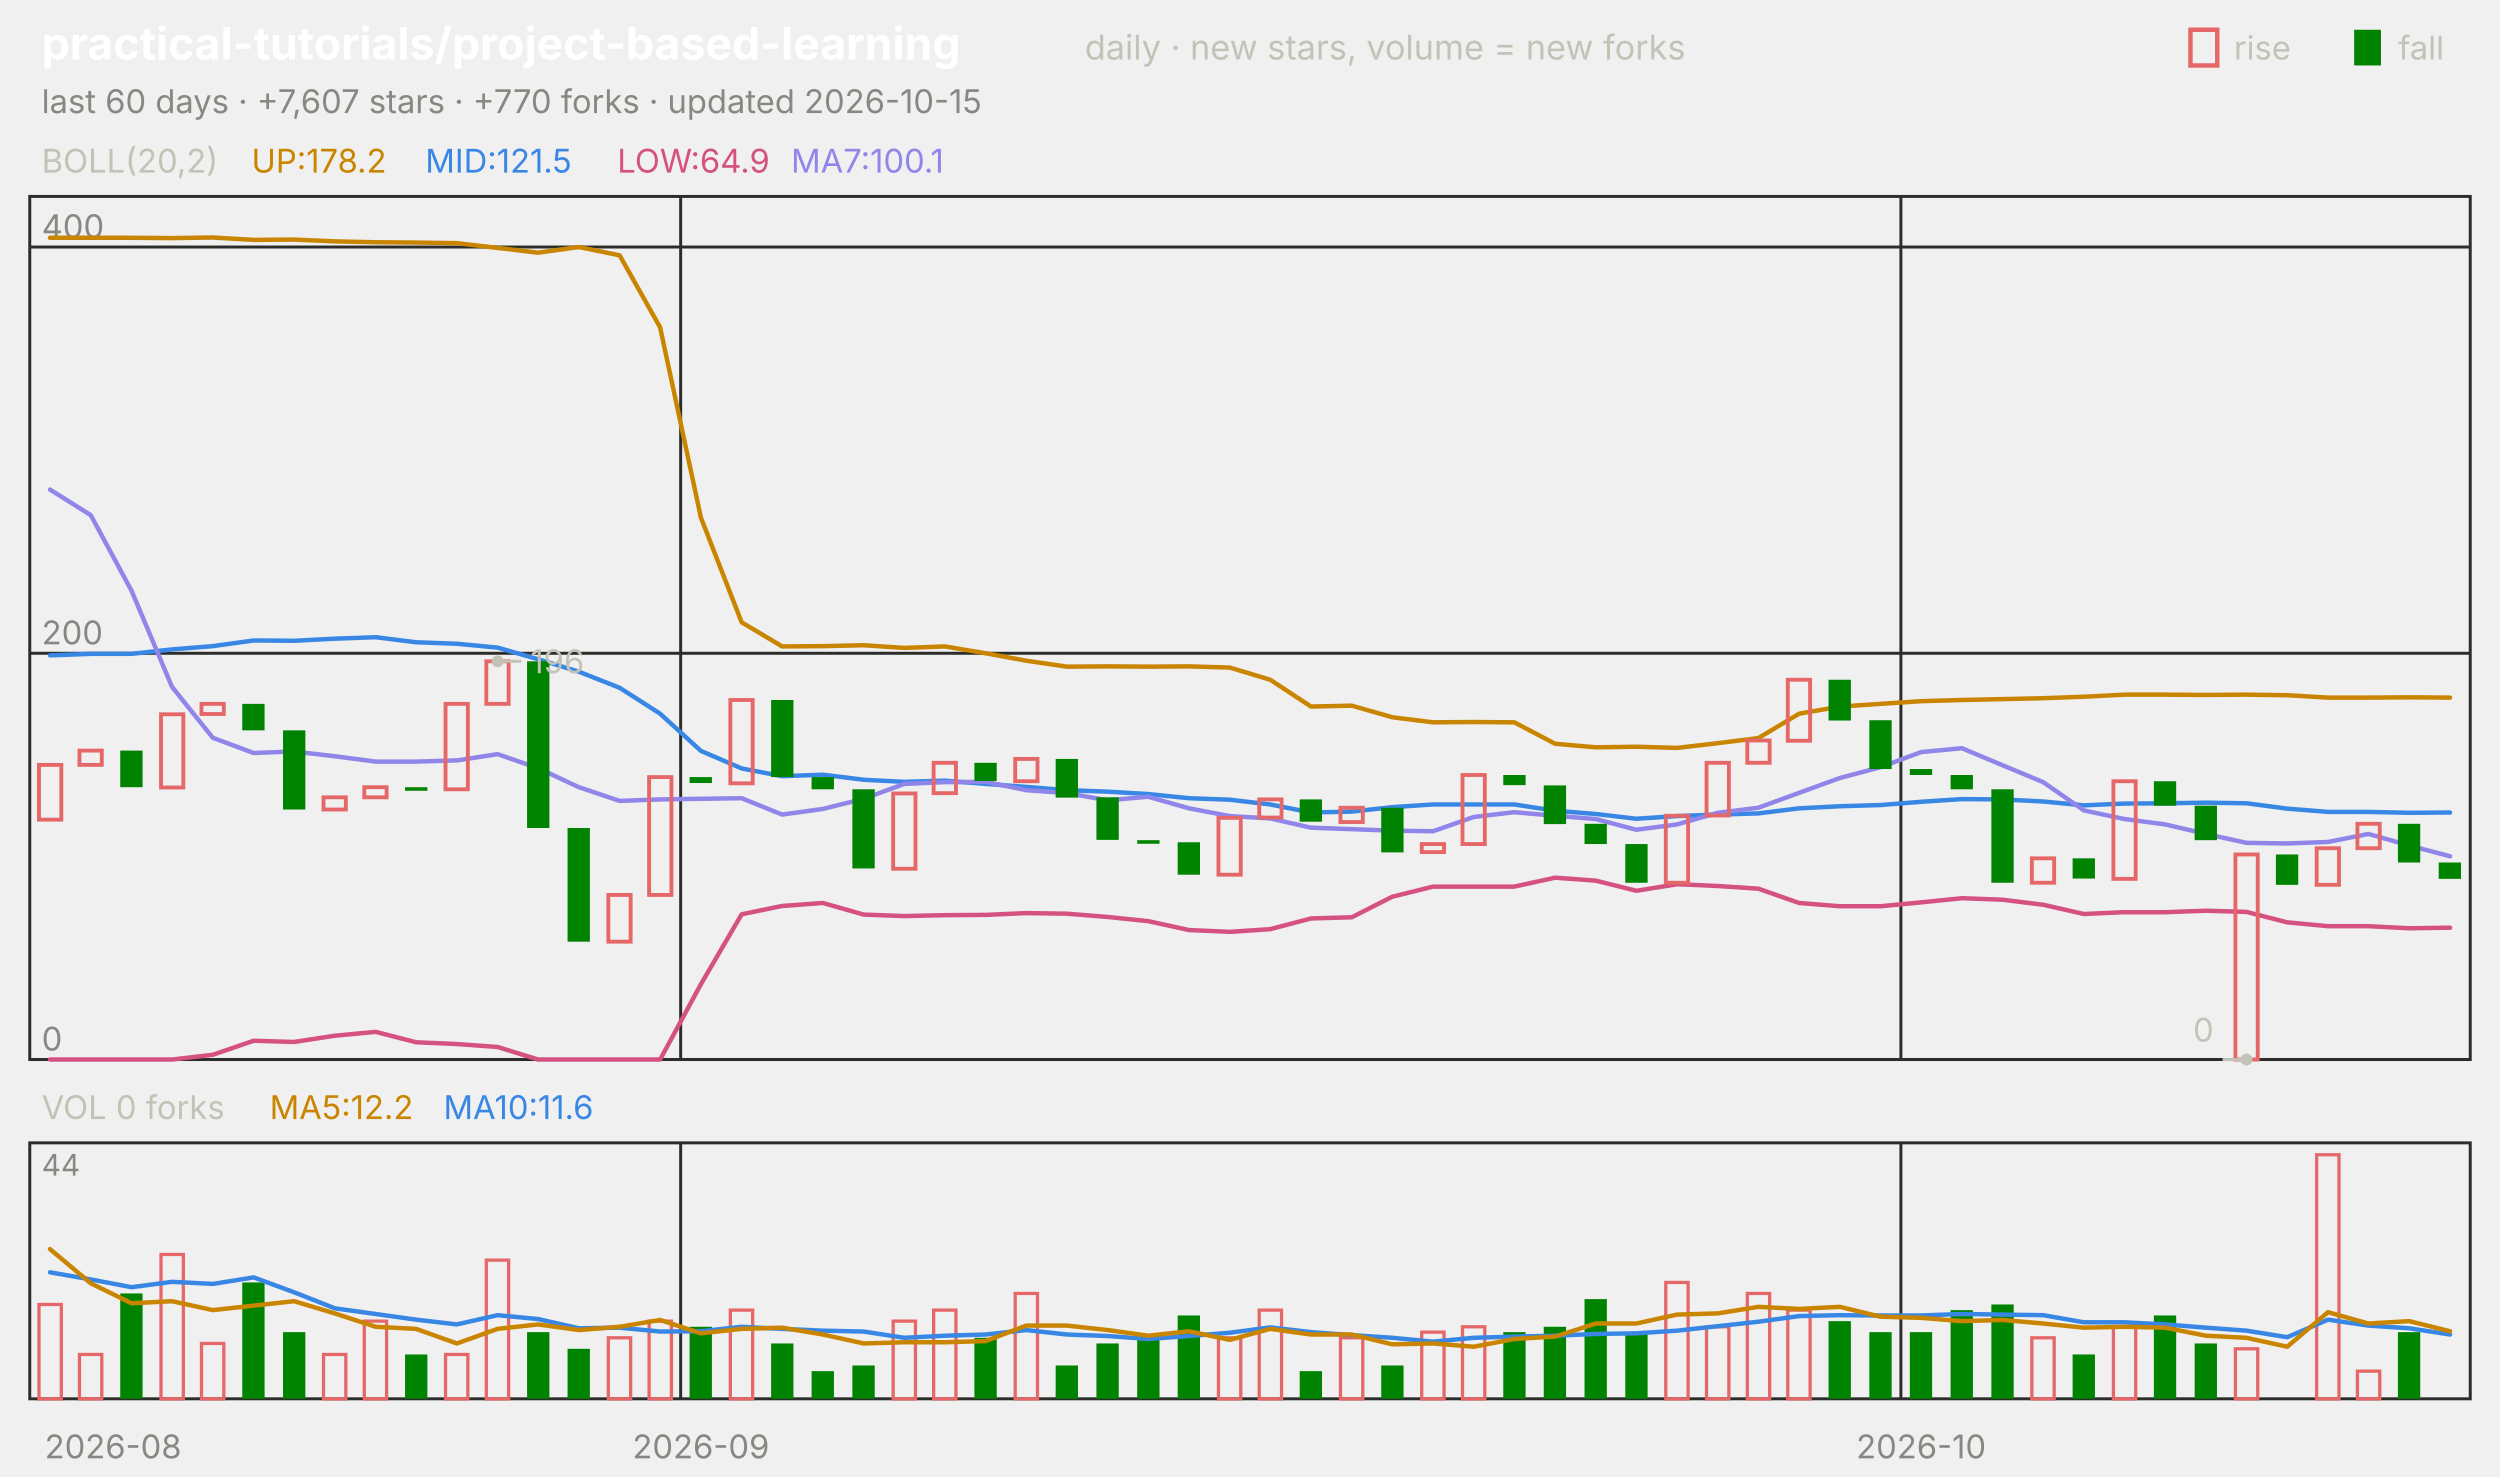
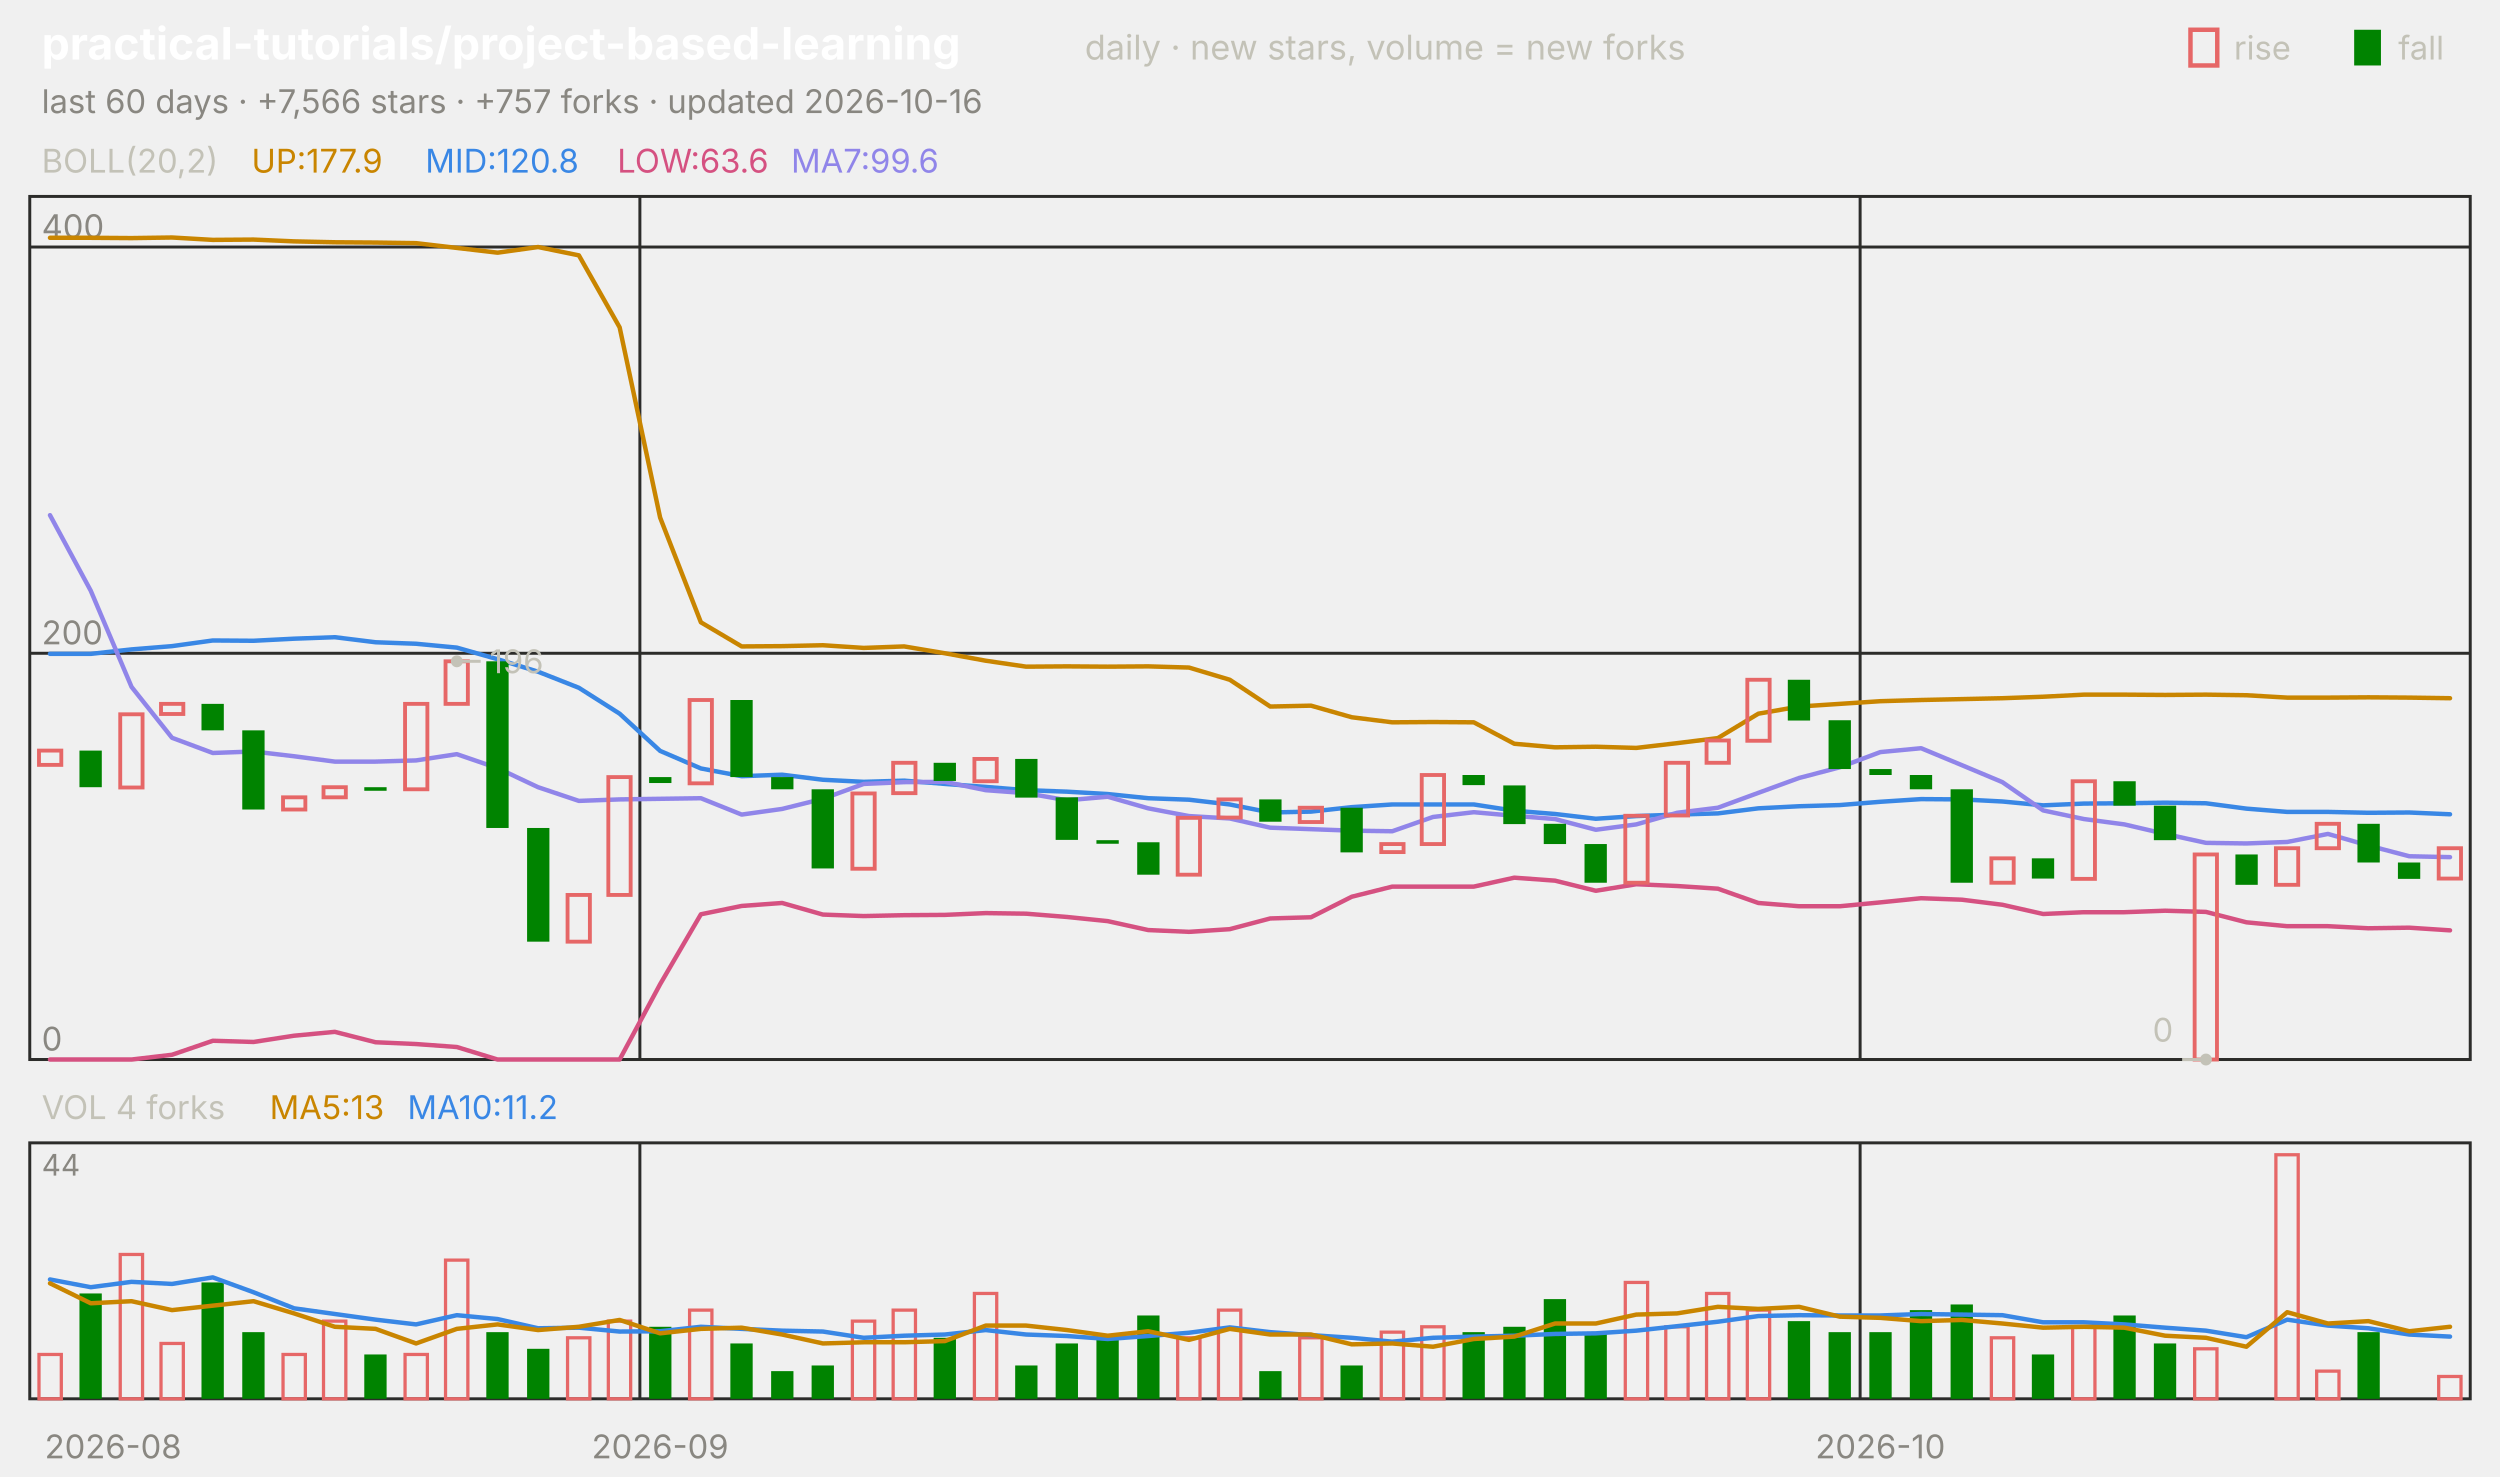
<svg xmlns="http://www.w3.org/2000/svg" viewBox="0 0 840 496" width="840" height="496" font-family="-apple-system,'Segoe UI',system-ui,sans-serif" role="img" aria-label="practical-tutorials/project-based-learning candlestick chart">
  <text x="14.0" y="20.0" font-size="15" fill="#ffffff" font-weight="650">practical-tutorials/project-based-learning</text>
  <text x="364.5" y="20.0" font-size="11.5" fill="#c3c2b7">daily · new stars, volume = new forks</text>
  <text x="805.8" y="20.0" font-size="11.0" fill="#c3c2b7">fall</text>
  <rect x="791" y="10" width="9" height="12" fill="#008300" />
  <text x="750.6" y="20.0" font-size="11.0" fill="#c3c2b7">rise</text>
  <rect x="736" y="10" width="9" height="12" fill="none" stroke="#e66767" stroke-width="1.5" />
-   <text x="14.0" y="38.0" font-size="11.0" fill="#898781">last 60 days · +7,607 stars · +770 forks · updated 2026-10-15</text>
+   <text x="14.0" y="38.0" font-size="11.0" fill="#898781">last 60 days · +7,566 stars · +757 forks · updated 2026-10-16</text>
  <rect x="10" y="66" width="820" height="290" fill="none" stroke="#2c2c2a" />
  <rect x="10" y="384" width="820" height="86" fill="none" stroke="#2c2c2a" />
  <text x="38.0" y="490.0" font-size="11.0" fill="#898781" text-anchor="middle">2026-08</text>
-   <line x1="228.7" y1="66.0" x2="228.7" y2="356.0" stroke="#2c2c2a" stroke-width="1.0" />
-   <line x1="228.7" y1="384.0" x2="228.7" y2="470.0" stroke="#2c2c2a" stroke-width="1.0" />
-   <text x="235.5" y="490.0" font-size="11.0" fill="#898781" text-anchor="middle">2026-09</text>
-   <line x1="638.7" y1="66.0" x2="638.7" y2="356.0" stroke="#2c2c2a" stroke-width="1.0" />
-   <line x1="638.7" y1="384.0" x2="638.7" y2="470.0" stroke="#2c2c2a" stroke-width="1.0" />
-   <text x="645.5" y="490.0" font-size="11.0" fill="#898781" text-anchor="middle">2026-10</text>
+   <line x1="215.0" y1="66.0" x2="215.0" y2="356.0" stroke="#2c2c2a" stroke-width="1.0" />
+   <line x1="215.0" y1="384.0" x2="215.0" y2="470.0" stroke="#2c2c2a" stroke-width="1.0" />
+   <text x="221.8" y="490.0" font-size="11.0" fill="#898781" text-anchor="middle">2026-09</text>
+   <line x1="625.0" y1="66.0" x2="625.0" y2="356.0" stroke="#2c2c2a" stroke-width="1.0" />
+   <line x1="625.0" y1="384.0" x2="625.0" y2="470.0" stroke="#2c2c2a" stroke-width="1.0" />
+   <text x="631.8" y="490.0" font-size="11.0" fill="#898781" text-anchor="middle">2026-10</text>
  <text x="14.0" y="58.0" font-size="11.0" fill="#c3c2b7">BOLL(20,2)</text>
-   <text x="84.5" y="58.0" font-size="11.0" fill="#c98500">UP:178.2</text>
-   <text x="142.9" y="58.0" font-size="11.0" fill="#3987e5">MID:121.5</text>
-   <text x="207.4" y="58.0" font-size="11.0" fill="#d55181">LOW:64.9</text>
-   <text x="265.8" y="58.0" font-size="11.0" fill="#9085e9">MA7:100.1</text>
+   <text x="84.5" y="58.0" font-size="11.0" fill="#c98500">UP:177.9</text>
+   <text x="142.9" y="58.0" font-size="11.0" fill="#3987e5">MID:120.8</text>
+   <text x="207.4" y="58.0" font-size="11.0" fill="#d55181">LOW:63.6</text>
+   <text x="265.8" y="58.0" font-size="11.0" fill="#9085e9">MA7:99.6</text>
  <line x1="10.0" y1="356.0" x2="830.0" y2="356.0" stroke="#2c2c2a" stroke-width="1.0" />
  <text x="14.0" y="353.0" font-size="11.0" fill="#898781">0</text>
  <line x1="10.0" y1="219.5" x2="830.0" y2="219.5" stroke="#2c2c2a" stroke-width="1.0" />
  <text x="14.0" y="216.5" font-size="11.0" fill="#898781">200</text>
  <line x1="10.0" y1="83.0" x2="830.0" y2="83.0" stroke="#2c2c2a" stroke-width="1.0" />
  <text x="14.0" y="80.0" font-size="11.0" fill="#898781">400</text>
-   <polyline points="16.8,79.9 30.5,79.9 44.2,79.9 57.8,80.0 71.5,79.8 85.2,80.6 98.8,80.5 112.5,81.1 126.2,81.4 139.8,81.5 153.5,81.7 167.2,83.3 180.8,84.9 194.5,83.0 208.2,85.8 221.8,110.0 235.5,173.9 249.2,209.1 262.8,217.2 276.5,217.1 290.2,216.8 303.8,217.7 317.5,217.2 331.2,219.5 344.8,222.0 358.5,224.0 372.2,223.9 385.8,224.0 399.5,223.9 413.2,224.3 426.8,228.4 440.5,237.4 454.2,237.1 467.8,241.0 481.5,242.7 495.2,242.6 508.8,242.7 522.5,249.9 536.2,251.1 549.8,250.9 563.5,251.3 577.2,249.7 590.8,248.0 604.5,239.8 618.2,237.4 631.8,236.5 645.5,235.6 659.2,235.2 672.8,234.9 686.5,234.6 700.2,234.1 713.8,233.4 727.5,233.4 741.2,233.5 754.8,233.4 768.5,233.6 782.2,234.4 795.8,234.4 809.5,234.3 823.2,234.4" fill="none" stroke="#c98500" stroke-width="1.5" stroke-linejoin="round" stroke-linecap="round" />
-   <polyline points="16.8,220.2 30.5,219.7 44.2,219.7 57.8,218.2 71.5,217.1 85.2,215.2 98.8,215.3 112.5,214.6 126.2,214.1 139.8,215.8 153.5,216.3 167.2,217.6 180.8,221.5 194.5,225.7 208.2,231.1 221.8,239.8 235.5,252.3 249.2,258.2 262.8,260.8 276.5,260.3 290.2,262.0 303.8,262.7 317.5,262.3 331.2,263.4 344.8,264.4 358.5,265.5 372.2,266.0 385.8,266.8 399.5,268.2 413.2,268.7 426.8,270.3 440.5,273.0 454.2,272.7 467.8,271.2 481.5,270.3 495.2,270.3 508.8,270.3 522.5,272.4 536.2,273.5 549.8,275.1 563.5,274.2 577.2,273.7 590.8,273.3 604.5,271.6 618.2,270.9 631.8,270.5 645.5,269.4 659.2,268.5 672.8,268.6 686.5,269.3 700.2,270.6 713.8,270.0 727.5,269.9 741.2,269.7 754.8,269.9 768.5,271.7 782.2,272.8 795.8,272.8 809.5,273.1 823.2,273.0" fill="none" stroke="#3987e5" stroke-width="1.5" stroke-linejoin="round" stroke-linecap="round" />
-   <polyline points="16.8,356.0 30.5,356.0 44.2,356.0 57.8,356.0 71.5,354.4 85.2,349.7 98.8,350.1 112.5,348.0 126.2,346.7 139.8,350.2 153.5,350.8 167.2,351.8 180.8,356.0 194.5,356.0 208.2,356.0 221.8,356.0 235.5,330.7 249.2,307.2 262.8,304.4 276.5,303.4 290.2,307.3 303.8,307.8 317.5,307.5 331.2,307.4 344.8,306.8 358.5,307.0 372.2,308.1 385.8,309.5 399.5,312.5 413.2,313.1 426.8,312.2 440.5,308.6 454.2,308.2 467.8,301.3 481.5,297.9 495.2,297.9 508.8,297.9 522.5,294.9 536.2,295.9 549.8,299.3 563.5,297.1 577.2,297.7 590.8,298.6 604.5,303.4 618.2,304.5 631.8,304.5 645.5,303.2 659.2,301.8 672.8,302.3 686.5,304.0 700.2,307.1 713.8,306.5 727.5,306.5 741.2,306.0 754.8,306.4 768.5,309.9 782.2,311.2 795.8,311.2 809.5,311.9 823.2,311.7" fill="none" stroke="#d55181" stroke-width="1.5" stroke-linejoin="round" stroke-linecap="round" />
-   <polyline points="16.8,164.5 30.5,173.1 44.2,198.5 57.8,230.8 71.5,247.9 85.2,253.0 98.8,252.5 112.5,254.1 126.2,255.9 139.8,255.9 153.5,255.5 167.2,253.4 180.8,258.1 194.5,264.5 208.2,269.1 221.8,268.6 235.5,268.4 249.2,268.2 262.8,273.7 276.5,271.8 290.2,268.4 303.8,263.4 317.5,262.8 331.2,262.7 344.8,265.5 358.5,266.5 372.2,268.9 385.8,267.7 399.5,271.6 413.2,274.2 426.8,275.0 440.5,278.1 454.2,278.6 467.8,279.1 481.5,279.3 495.2,274.5 508.8,272.9 522.5,274.1 536.2,275.2 549.8,278.8 563.5,277.0 577.2,273.1 590.8,271.4 604.5,266.4 618.2,261.4 631.8,257.8 645.5,252.7 659.2,251.4 672.8,257.1 686.5,262.8 700.2,272.3 713.8,275.2 727.5,277.0 741.2,280.2 754.8,283.2 768.5,283.4 782.2,282.9 795.8,280.2 809.5,284.1 823.2,287.7" fill="none" stroke="#9085e9" stroke-width="1.5" stroke-linejoin="round" stroke-linecap="round" />
-   <rect x="13.1" y="257.0" width="7.5" height="18.4" fill="none" stroke="#e66767" stroke-width="1.3" />
-   <rect x="26.7" y="252.2" width="7.5" height="4.8" fill="none" stroke="#e66767" stroke-width="1.3" />
-   <rect x="40.4" y="252.2" width="7.5" height="12.3" fill="#008300" />
-   <rect x="54.1" y="240.0" width="7.5" height="24.6" fill="none" stroke="#e66767" stroke-width="1.3" />
-   <rect x="67.7" y="236.5" width="7.5" height="3.4" fill="none" stroke="#e66767" stroke-width="1.3" />
-   <rect x="81.4" y="236.5" width="7.5" height="8.9" fill="#008300" />
-   <rect x="95.1" y="245.4" width="7.5" height="26.6" fill="#008300" />
-   <rect x="108.7" y="267.9" width="7.5" height="4.1" fill="none" stroke="#e66767" stroke-width="1.3" />
-   <rect x="122.4" y="264.5" width="7.5" height="3.4" fill="none" stroke="#e66767" stroke-width="1.3" />
-   <rect x="136.1" y="264.5" width="7.5" height="1.2" fill="#008300" />
-   <rect x="149.7" y="236.5" width="7.5" height="28.7" fill="none" stroke="#e66767" stroke-width="1.3" />
-   <rect x="163.4" y="222.2" width="7.5" height="14.3" fill="none" stroke="#e66767" stroke-width="1.3" />
-   <rect x="177.1" y="222.2" width="7.5" height="56.0" fill="#008300" />
-   <rect x="190.7" y="278.2" width="7.5" height="38.2" fill="#008300" />
-   <rect x="204.4" y="300.7" width="7.5" height="15.7" fill="none" stroke="#e66767" stroke-width="1.3" />
-   <rect x="218.1" y="261.1" width="7.5" height="39.6" fill="none" stroke="#e66767" stroke-width="1.3" />
-   <rect x="231.7" y="261.1" width="7.5" height="2.0" fill="#008300" />
-   <rect x="245.4" y="235.2" width="7.5" height="28.0" fill="none" stroke="#e66767" stroke-width="1.3" />
-   <rect x="259.1" y="235.2" width="7.5" height="25.9" fill="#008300" />
-   <rect x="272.7" y="261.1" width="7.5" height="4.1" fill="#008300" />
-   <rect x="286.4" y="265.2" width="7.5" height="26.6" fill="#008300" />
-   <rect x="300.1" y="266.6" width="7.5" height="25.3" fill="none" stroke="#e66767" stroke-width="1.3" />
-   <rect x="313.7" y="256.3" width="7.5" height="10.2" fill="none" stroke="#e66767" stroke-width="1.3" />
-   <rect x="327.4" y="256.3" width="7.5" height="6.1" fill="#008300" />
-   <rect x="341.1" y="255.0" width="7.5" height="7.5" fill="none" stroke="#e66767" stroke-width="1.3" />
-   <rect x="354.7" y="255.0" width="7.5" height="13.0" fill="#008300" />
-   <rect x="368.4" y="267.9" width="7.5" height="14.3" fill="#008300" />
-   <rect x="382.1" y="282.3" width="7.5" height="1.2" fill="#008300" />
-   <rect x="395.7" y="283.0" width="7.5" height="10.9" fill="#008300" />
-   <rect x="409.4" y="274.8" width="7.5" height="19.1" fill="none" stroke="#e66767" stroke-width="1.3" />
-   <rect x="423.1" y="268.6" width="7.5" height="6.1" fill="none" stroke="#e66767" stroke-width="1.3" />
-   <rect x="436.7" y="268.6" width="7.5" height="7.5" fill="#008300" />
-   <rect x="450.4" y="271.4" width="7.5" height="4.8" fill="none" stroke="#e66767" stroke-width="1.3" />
-   <rect x="464.1" y="271.4" width="7.5" height="15.0" fill="#008300" />
-   <rect x="477.7" y="283.6" width="7.5" height="2.7" fill="none" stroke="#e66767" stroke-width="1.3" />
-   <rect x="491.4" y="260.4" width="7.5" height="23.2" fill="none" stroke="#e66767" stroke-width="1.3" />
-   <rect x="505.1" y="260.4" width="7.5" height="3.4" fill="#008300" />
-   <rect x="518.7" y="263.9" width="7.5" height="13.0" fill="#008300" />
-   <rect x="532.4" y="276.8" width="7.5" height="6.8" fill="#008300" />
-   <rect x="546.1" y="283.6" width="7.5" height="13.0" fill="#008300" />
-   <rect x="559.7" y="274.1" width="7.5" height="22.5" fill="none" stroke="#e66767" stroke-width="1.3" />
-   <rect x="573.4" y="256.3" width="7.5" height="17.7" fill="none" stroke="#e66767" stroke-width="1.3" />
-   <rect x="587.1" y="248.8" width="7.5" height="7.5" fill="none" stroke="#e66767" stroke-width="1.3" />
-   <rect x="600.7" y="228.4" width="7.5" height="20.5" fill="none" stroke="#e66767" stroke-width="1.3" />
-   <rect x="614.4" y="228.4" width="7.5" height="13.7" fill="#008300" />
-   <rect x="628.1" y="242.0" width="7.5" height="16.4" fill="#008300" />
-   <rect x="641.7" y="258.4" width="7.5" height="2.0" fill="#008300" />
-   <rect x="655.4" y="260.4" width="7.5" height="4.8" fill="#008300" />
-   <rect x="669.1" y="265.2" width="7.5" height="31.4" fill="#008300" />
-   <rect x="682.7" y="288.4" width="7.5" height="8.2" fill="none" stroke="#e66767" stroke-width="1.3" />
-   <rect x="696.4" y="288.4" width="7.5" height="6.8" fill="#008300" />
-   <rect x="710.1" y="262.5" width="7.5" height="32.8" fill="none" stroke="#e66767" stroke-width="1.3" />
-   <rect x="723.7" y="262.5" width="7.5" height="8.2" fill="#008300" />
-   <rect x="737.4" y="270.7" width="7.5" height="11.6" fill="#008300" />
-   <rect x="751.1" y="287.1" width="7.5" height="68.9" fill="none" stroke="#e66767" stroke-width="1.3" />
-   <rect x="764.7" y="287.1" width="7.5" height="10.2" fill="#008300" />
-   <rect x="778.4" y="285.0" width="7.5" height="12.3" fill="none" stroke="#e66767" stroke-width="1.3" />
-   <rect x="792.1" y="276.8" width="7.5" height="8.2" fill="none" stroke="#e66767" stroke-width="1.3" />
-   <rect x="805.7" y="276.8" width="7.5" height="13.0" fill="#008300" />
-   <rect x="819.4" y="289.8" width="7.5" height="5.5" fill="#008300" />
-   <circle cx="167.2" cy="222.2" r="2" fill="#c3c2b7" />
-   <line x1="167.2" y1="222.2" x2="175.2" y2="222.2" stroke="#c3c2b7" stroke-width="1.0" />
-   <text x="178.2" y="226.2" font-size="11.0" fill="#c3c2b7">196</text>
-   <circle cx="754.8" cy="356.0" r="2" fill="#c3c2b7" />
-   <line x1="754.8" y1="356.0" x2="746.8" y2="356.0" stroke="#c3c2b7" stroke-width="1.0" />
-   <text x="743.8" y="350.0" font-size="11.0" fill="#c3c2b7" text-anchor="end">0</text>
-   <text x="14.0" y="376.0" font-size="11.0" fill="#c3c2b7">VOL 0 forks</text>
-   <text x="90.6" y="376.0" font-size="11.0" fill="#c98500">MA5:12.2</text>
-   <text x="149.0" y="376.0" font-size="11.0" fill="#3987e5">MA10:11.6</text>
+   <polyline points="16.8,79.9 30.5,79.9 44.2,80.0 57.8,79.8 71.5,80.6 85.2,80.5 98.8,81.1 112.5,81.4 126.2,81.5 139.8,81.7 153.5,83.3 167.2,84.9 180.8,83.0 194.5,85.8 208.2,110.0 221.8,173.9 235.5,209.1 249.2,217.2 262.8,217.1 276.5,216.8 290.2,217.7 303.8,217.2 317.5,219.5 331.2,222.0 344.8,224.0 358.5,223.9 372.2,224.0 385.8,223.9 399.5,224.3 413.2,228.4 426.8,237.4 440.5,237.1 454.2,241.0 467.8,242.7 481.5,242.6 495.2,242.7 508.8,249.9 522.5,251.1 536.2,250.9 549.8,251.3 563.5,249.7 577.2,248.0 590.8,239.8 604.5,237.4 618.2,236.5 631.8,235.6 645.5,235.2 659.2,234.9 672.8,234.6 686.5,234.1 700.2,233.4 713.8,233.4 727.5,233.5 741.2,233.4 754.8,233.6 768.5,234.4 782.2,234.4 795.8,234.3 809.5,234.4 823.2,234.6" fill="none" stroke="#c98500" stroke-width="1.5" stroke-linejoin="round" stroke-linecap="round" />
+   <polyline points="16.8,219.7 30.5,219.7 44.2,218.2 57.8,217.1 71.5,215.2 85.2,215.3 98.8,214.6 112.5,214.1 126.2,215.8 139.8,216.3 153.5,217.6 167.2,221.5 180.8,225.7 194.5,231.1 208.2,239.8 221.8,252.3 235.5,258.2 249.2,260.8 262.8,260.3 276.5,262.0 290.2,262.7 303.8,262.3 317.5,263.4 331.2,264.4 344.8,265.5 358.5,266.0 372.2,266.8 385.8,268.2 399.5,268.7 413.2,270.3 426.8,273.0 440.5,272.7 454.2,271.2 467.8,270.3 481.5,270.3 495.2,270.3 508.8,272.4 522.5,273.5 536.2,275.1 549.8,274.2 563.5,273.7 577.2,273.3 590.8,271.6 604.5,270.9 618.2,270.5 631.8,269.4 645.5,268.5 659.2,268.6 672.8,269.3 686.5,270.6 700.2,270.0 713.8,269.9 727.5,269.7 741.2,269.9 754.8,271.7 768.5,272.8 782.2,272.8 795.8,273.1 809.5,273.0 823.2,273.6" fill="none" stroke="#3987e5" stroke-width="1.5" stroke-linejoin="round" stroke-linecap="round" />
+   <polyline points="16.8,356.0 30.5,356.0 44.2,356.0 57.8,354.4 71.5,349.7 85.2,350.1 98.8,348.0 112.5,346.7 126.2,350.2 139.8,350.8 153.5,351.8 167.2,356.0 180.8,356.0 194.5,356.0 208.2,356.0 221.8,330.7 235.5,307.2 249.2,304.4 262.8,303.4 276.5,307.3 290.2,307.8 303.8,307.5 317.5,307.4 331.2,306.8 344.8,307.0 358.5,308.1 372.2,309.5 385.8,312.5 399.5,313.1 413.2,312.2 426.8,308.6 440.5,308.2 454.2,301.3 467.8,297.9 481.5,297.9 495.2,297.9 508.8,294.9 522.5,295.9 536.2,299.3 549.8,297.1 563.5,297.7 577.2,298.6 590.8,303.4 604.5,304.5 618.2,304.5 631.8,303.2 645.5,301.8 659.2,302.3 672.8,304.0 686.5,307.1 700.2,306.5 713.8,306.5 727.5,306.0 741.2,306.4 754.8,309.9 768.5,311.2 782.2,311.2 795.8,311.9 809.5,311.7 823.2,312.6" fill="none" stroke="#d55181" stroke-width="1.5" stroke-linejoin="round" stroke-linecap="round" />
+   <polyline points="16.8,173.1 30.5,198.5 44.2,230.8 57.8,247.9 71.5,253.0 85.2,252.5 98.8,254.1 112.5,255.9 126.2,255.9 139.8,255.5 153.5,253.4 167.2,258.1 180.8,264.5 194.5,269.1 208.2,268.6 221.8,268.4 235.5,268.2 249.2,273.7 262.8,271.8 276.5,268.4 290.2,263.4 303.8,262.8 317.5,262.7 331.2,265.5 344.8,266.5 358.5,268.9 372.2,267.7 385.8,271.6 399.5,274.2 413.2,275.0 426.8,278.1 440.5,278.6 454.2,279.1 467.8,279.3 481.5,274.5 495.2,272.9 508.8,274.1 522.5,275.2 536.2,278.8 549.8,277.0 563.5,273.1 577.2,271.4 590.8,266.4 604.5,261.4 618.2,257.8 631.8,252.7 645.5,251.4 659.2,257.1 672.8,262.8 686.5,272.3 700.2,275.2 713.8,277.0 727.5,280.2 741.2,283.2 754.8,283.4 768.5,282.9 782.2,280.2 795.8,284.1 809.5,287.7 823.2,288.0" fill="none" stroke="#9085e9" stroke-width="1.5" stroke-linejoin="round" stroke-linecap="round" />
+   <rect x="13.1" y="252.2" width="7.5" height="4.8" fill="none" stroke="#e66767" stroke-width="1.3" />
+   <rect x="26.7" y="252.2" width="7.5" height="12.3" fill="#008300" />
+   <rect x="40.4" y="240.0" width="7.5" height="24.6" fill="none" stroke="#e66767" stroke-width="1.3" />
+   <rect x="54.1" y="236.5" width="7.5" height="3.4" fill="none" stroke="#e66767" stroke-width="1.3" />
+   <rect x="67.7" y="236.5" width="7.5" height="8.9" fill="#008300" />
+   <rect x="81.4" y="245.4" width="7.5" height="26.6" fill="#008300" />
+   <rect x="95.1" y="267.9" width="7.5" height="4.1" fill="none" stroke="#e66767" stroke-width="1.3" />
+   <rect x="108.7" y="264.5" width="7.5" height="3.4" fill="none" stroke="#e66767" stroke-width="1.3" />
+   <rect x="122.4" y="264.5" width="7.5" height="1.2" fill="#008300" />
+   <rect x="136.1" y="236.5" width="7.5" height="28.7" fill="none" stroke="#e66767" stroke-width="1.3" />
+   <rect x="149.7" y="222.2" width="7.5" height="14.3" fill="none" stroke="#e66767" stroke-width="1.3" />
+   <rect x="163.4" y="222.2" width="7.5" height="56.0" fill="#008300" />
+   <rect x="177.1" y="278.2" width="7.5" height="38.2" fill="#008300" />
+   <rect x="190.7" y="300.7" width="7.5" height="15.7" fill="none" stroke="#e66767" stroke-width="1.3" />
+   <rect x="204.4" y="261.1" width="7.5" height="39.6" fill="none" stroke="#e66767" stroke-width="1.3" />
+   <rect x="218.1" y="261.1" width="7.5" height="2.0" fill="#008300" />
+   <rect x="231.7" y="235.2" width="7.5" height="28.0" fill="none" stroke="#e66767" stroke-width="1.3" />
+   <rect x="245.4" y="235.2" width="7.5" height="25.9" fill="#008300" />
+   <rect x="259.1" y="261.1" width="7.5" height="4.1" fill="#008300" />
+   <rect x="272.7" y="265.2" width="7.5" height="26.6" fill="#008300" />
+   <rect x="286.4" y="266.6" width="7.5" height="25.3" fill="none" stroke="#e66767" stroke-width="1.3" />
+   <rect x="300.1" y="256.3" width="7.5" height="10.2" fill="none" stroke="#e66767" stroke-width="1.3" />
+   <rect x="313.7" y="256.3" width="7.5" height="6.1" fill="#008300" />
+   <rect x="327.4" y="255.0" width="7.5" height="7.5" fill="none" stroke="#e66767" stroke-width="1.3" />
+   <rect x="341.1" y="255.0" width="7.5" height="13.0" fill="#008300" />
+   <rect x="354.7" y="267.9" width="7.5" height="14.3" fill="#008300" />
+   <rect x="368.4" y="282.3" width="7.5" height="1.2" fill="#008300" />
+   <rect x="382.1" y="283.0" width="7.5" height="10.9" fill="#008300" />
+   <rect x="395.7" y="274.8" width="7.5" height="19.1" fill="none" stroke="#e66767" stroke-width="1.3" />
+   <rect x="409.4" y="268.6" width="7.5" height="6.1" fill="none" stroke="#e66767" stroke-width="1.3" />
+   <rect x="423.1" y="268.6" width="7.5" height="7.5" fill="#008300" />
+   <rect x="436.7" y="271.4" width="7.5" height="4.8" fill="none" stroke="#e66767" stroke-width="1.3" />
+   <rect x="450.4" y="271.4" width="7.5" height="15.0" fill="#008300" />
+   <rect x="464.1" y="283.6" width="7.5" height="2.7" fill="none" stroke="#e66767" stroke-width="1.3" />
+   <rect x="477.7" y="260.4" width="7.5" height="23.2" fill="none" stroke="#e66767" stroke-width="1.3" />
+   <rect x="491.4" y="260.4" width="7.5" height="3.4" fill="#008300" />
+   <rect x="505.1" y="263.9" width="7.5" height="13.0" fill="#008300" />
+   <rect x="518.7" y="276.8" width="7.5" height="6.8" fill="#008300" />
+   <rect x="532.4" y="283.6" width="7.5" height="13.0" fill="#008300" />
+   <rect x="546.1" y="274.1" width="7.5" height="22.5" fill="none" stroke="#e66767" stroke-width="1.3" />
+   <rect x="559.7" y="256.3" width="7.5" height="17.7" fill="none" stroke="#e66767" stroke-width="1.3" />
+   <rect x="573.4" y="248.8" width="7.5" height="7.5" fill="none" stroke="#e66767" stroke-width="1.3" />
+   <rect x="587.1" y="228.4" width="7.5" height="20.5" fill="none" stroke="#e66767" stroke-width="1.3" />
+   <rect x="600.7" y="228.4" width="7.5" height="13.7" fill="#008300" />
+   <rect x="614.4" y="242.0" width="7.5" height="16.4" fill="#008300" />
+   <rect x="628.1" y="258.4" width="7.5" height="2.0" fill="#008300" />
+   <rect x="641.7" y="260.4" width="7.5" height="4.8" fill="#008300" />
+   <rect x="655.4" y="265.2" width="7.5" height="31.4" fill="#008300" />
+   <rect x="669.1" y="288.4" width="7.5" height="8.2" fill="none" stroke="#e66767" stroke-width="1.3" />
+   <rect x="682.7" y="288.4" width="7.5" height="6.8" fill="#008300" />
+   <rect x="696.4" y="262.5" width="7.5" height="32.8" fill="none" stroke="#e66767" stroke-width="1.3" />
+   <rect x="710.1" y="262.5" width="7.5" height="8.2" fill="#008300" />
+   <rect x="723.7" y="270.7" width="7.5" height="11.6" fill="#008300" />
+   <rect x="737.4" y="287.1" width="7.5" height="68.9" fill="none" stroke="#e66767" stroke-width="1.3" />
+   <rect x="751.1" y="287.1" width="7.5" height="10.2" fill="#008300" />
+   <rect x="764.7" y="285.0" width="7.5" height="12.3" fill="none" stroke="#e66767" stroke-width="1.3" />
+   <rect x="778.4" y="276.8" width="7.5" height="8.2" fill="none" stroke="#e66767" stroke-width="1.3" />
+   <rect x="792.1" y="276.8" width="7.5" height="13.0" fill="#008300" />
+   <rect x="805.7" y="289.8" width="7.5" height="5.5" fill="#008300" />
+   <rect x="819.4" y="285.0" width="7.5" height="10.2" fill="none" stroke="#e66767" stroke-width="1.3" />
+   <circle cx="153.5" cy="222.2" r="2" fill="#c3c2b7" />
+   <line x1="153.5" y1="222.2" x2="161.5" y2="222.2" stroke="#c3c2b7" stroke-width="1.0" />
+   <text x="164.5" y="226.2" font-size="11.0" fill="#c3c2b7">196</text>
+   <circle cx="741.2" cy="356.0" r="2" fill="#c3c2b7" />
+   <line x1="741.2" y1="356.0" x2="733.2" y2="356.0" stroke="#c3c2b7" stroke-width="1.0" />
+   <text x="730.2" y="350.0" font-size="11.0" fill="#c3c2b7" text-anchor="end">0</text>
+   <text x="14.0" y="376.0" font-size="11.0" fill="#c3c2b7">VOL 4 forks</text>
+   <text x="90.6" y="376.0" font-size="11.0" fill="#c98500">MA5:13</text>
+   <text x="136.9" y="376.0" font-size="11.0" fill="#3987e5">MA10:11.2</text>
  <text x="14.0" y="395.0" font-size="10" fill="#898781">44</text>
-   <rect x="13.1" y="438.3" width="7.5" height="31.7" fill="none" stroke="#e66767" stroke-width="1.1" />
-   <rect x="26.7" y="455.1" width="7.5" height="14.9" fill="none" stroke="#e66767" stroke-width="1.1" />
-   <rect x="40.4" y="434.6" width="7.5" height="35.4" fill="#008300" />
-   <rect x="54.1" y="421.5" width="7.5" height="48.5" fill="none" stroke="#e66767" stroke-width="1.1" />
-   <rect x="67.7" y="451.4" width="7.5" height="18.6" fill="none" stroke="#e66767" stroke-width="1.1" />
-   <rect x="81.4" y="430.9" width="7.5" height="39.1" fill="#008300" />
-   <rect x="95.1" y="447.6" width="7.5" height="22.4" fill="#008300" />
-   <rect x="108.7" y="455.1" width="7.5" height="14.9" fill="none" stroke="#e66767" stroke-width="1.1" />
-   <rect x="122.4" y="443.9" width="7.5" height="26.1" fill="none" stroke="#e66767" stroke-width="1.1" />
-   <rect x="136.1" y="455.1" width="7.5" height="14.9" fill="#008300" />
-   <rect x="149.7" y="455.1" width="7.5" height="14.9" fill="none" stroke="#e66767" stroke-width="1.1" />
-   <rect x="163.4" y="423.4" width="7.5" height="46.6" fill="none" stroke="#e66767" stroke-width="1.1" />
-   <rect x="177.1" y="447.6" width="7.5" height="22.4" fill="#008300" />
-   <rect x="190.7" y="453.2" width="7.5" height="16.8" fill="#008300" />
-   <rect x="204.4" y="449.5" width="7.5" height="20.5" fill="none" stroke="#e66767" stroke-width="1.1" />
-   <rect x="218.1" y="443.9" width="7.5" height="26.1" fill="none" stroke="#e66767" stroke-width="1.1" />
-   <rect x="231.7" y="445.8" width="7.5" height="24.2" fill="#008300" />
-   <rect x="245.4" y="440.2" width="7.5" height="29.8" fill="none" stroke="#e66767" stroke-width="1.1" />
-   <rect x="259.1" y="451.4" width="7.5" height="18.6" fill="#008300" />
-   <rect x="272.7" y="460.7" width="7.5" height="9.3" fill="#008300" />
-   <rect x="286.4" y="458.8" width="7.5" height="11.2" fill="#008300" />
-   <rect x="300.1" y="443.9" width="7.5" height="26.1" fill="none" stroke="#e66767" stroke-width="1.1" />
-   <rect x="313.7" y="440.2" width="7.5" height="29.8" fill="none" stroke="#e66767" stroke-width="1.1" />
-   <rect x="327.4" y="449.5" width="7.5" height="20.5" fill="#008300" />
-   <rect x="341.1" y="434.6" width="7.5" height="35.4" fill="none" stroke="#e66767" stroke-width="1.1" />
-   <rect x="354.7" y="458.8" width="7.5" height="11.2" fill="#008300" />
-   <rect x="368.4" y="451.4" width="7.5" height="18.6" fill="#008300" />
-   <rect x="382.1" y="449.5" width="7.5" height="20.5" fill="#008300" />
-   <rect x="395.7" y="442.0" width="7.5" height="28.0" fill="#008300" />
-   <rect x="409.4" y="449.5" width="7.5" height="20.5" fill="none" stroke="#e66767" stroke-width="1.1" />
-   <rect x="423.1" y="440.2" width="7.5" height="29.8" fill="none" stroke="#e66767" stroke-width="1.1" />
-   <rect x="436.7" y="460.7" width="7.5" height="9.3" fill="#008300" />
-   <rect x="450.4" y="449.5" width="7.5" height="20.5" fill="none" stroke="#e66767" stroke-width="1.1" />
-   <rect x="464.1" y="458.8" width="7.5" height="11.2" fill="#008300" />
-   <rect x="477.7" y="447.6" width="7.5" height="22.4" fill="none" stroke="#e66767" stroke-width="1.1" />
-   <rect x="491.4" y="445.8" width="7.5" height="24.2" fill="none" stroke="#e66767" stroke-width="1.1" />
-   <rect x="505.1" y="447.6" width="7.5" height="22.4" fill="#008300" />
-   <rect x="518.7" y="445.8" width="7.5" height="24.2" fill="#008300" />
-   <rect x="532.4" y="436.5" width="7.5" height="33.5" fill="#008300" />
-   <rect x="546.1" y="447.6" width="7.5" height="22.4" fill="#008300" />
-   <rect x="559.7" y="430.9" width="7.5" height="39.1" fill="none" stroke="#e66767" stroke-width="1.1" />
-   <rect x="573.4" y="445.8" width="7.5" height="24.2" fill="none" stroke="#e66767" stroke-width="1.1" />
-   <rect x="587.1" y="434.6" width="7.5" height="35.4" fill="none" stroke="#e66767" stroke-width="1.1" />
-   <rect x="600.7" y="440.2" width="7.5" height="29.8" fill="none" stroke="#e66767" stroke-width="1.1" />
-   <rect x="614.4" y="443.9" width="7.5" height="26.1" fill="#008300" />
+   <rect x="13.1" y="455.1" width="7.5" height="14.9" fill="none" stroke="#e66767" stroke-width="1.1" />
+   <rect x="26.7" y="434.6" width="7.5" height="35.4" fill="#008300" />
+   <rect x="40.4" y="421.5" width="7.5" height="48.5" fill="none" stroke="#e66767" stroke-width="1.1" />
+   <rect x="54.1" y="451.4" width="7.5" height="18.6" fill="none" stroke="#e66767" stroke-width="1.1" />
+   <rect x="67.7" y="430.9" width="7.5" height="39.1" fill="#008300" />
+   <rect x="81.4" y="447.6" width="7.5" height="22.4" fill="#008300" />
+   <rect x="95.1" y="455.1" width="7.5" height="14.9" fill="none" stroke="#e66767" stroke-width="1.1" />
+   <rect x="108.7" y="443.9" width="7.5" height="26.1" fill="none" stroke="#e66767" stroke-width="1.1" />
+   <rect x="122.4" y="455.1" width="7.5" height="14.9" fill="#008300" />
+   <rect x="136.1" y="455.1" width="7.5" height="14.9" fill="none" stroke="#e66767" stroke-width="1.1" />
+   <rect x="149.7" y="423.4" width="7.5" height="46.6" fill="none" stroke="#e66767" stroke-width="1.1" />
+   <rect x="163.4" y="447.6" width="7.5" height="22.4" fill="#008300" />
+   <rect x="177.1" y="453.2" width="7.5" height="16.8" fill="#008300" />
+   <rect x="190.7" y="449.5" width="7.5" height="20.5" fill="none" stroke="#e66767" stroke-width="1.1" />
+   <rect x="204.4" y="443.9" width="7.5" height="26.1" fill="none" stroke="#e66767" stroke-width="1.1" />
+   <rect x="218.1" y="445.8" width="7.5" height="24.2" fill="#008300" />
+   <rect x="231.7" y="440.2" width="7.5" height="29.8" fill="none" stroke="#e66767" stroke-width="1.1" />
+   <rect x="245.4" y="451.4" width="7.5" height="18.6" fill="#008300" />
+   <rect x="259.1" y="460.7" width="7.5" height="9.3" fill="#008300" />
+   <rect x="272.7" y="458.8" width="7.5" height="11.2" fill="#008300" />
+   <rect x="286.4" y="443.9" width="7.5" height="26.1" fill="none" stroke="#e66767" stroke-width="1.1" />
+   <rect x="300.1" y="440.2" width="7.5" height="29.8" fill="none" stroke="#e66767" stroke-width="1.1" />
+   <rect x="313.7" y="449.5" width="7.5" height="20.5" fill="#008300" />
+   <rect x="327.4" y="434.6" width="7.5" height="35.4" fill="none" stroke="#e66767" stroke-width="1.1" />
+   <rect x="341.1" y="458.8" width="7.5" height="11.2" fill="#008300" />
+   <rect x="354.7" y="451.4" width="7.5" height="18.6" fill="#008300" />
+   <rect x="368.4" y="449.5" width="7.5" height="20.5" fill="#008300" />
+   <rect x="382.1" y="442.0" width="7.5" height="28.0" fill="#008300" />
+   <rect x="395.7" y="449.5" width="7.5" height="20.5" fill="none" stroke="#e66767" stroke-width="1.1" />
+   <rect x="409.4" y="440.2" width="7.5" height="29.8" fill="none" stroke="#e66767" stroke-width="1.1" />
+   <rect x="423.1" y="460.7" width="7.5" height="9.3" fill="#008300" />
+   <rect x="436.7" y="449.5" width="7.5" height="20.5" fill="none" stroke="#e66767" stroke-width="1.1" />
+   <rect x="450.4" y="458.8" width="7.5" height="11.2" fill="#008300" />
+   <rect x="464.1" y="447.6" width="7.5" height="22.4" fill="none" stroke="#e66767" stroke-width="1.1" />
+   <rect x="477.7" y="445.8" width="7.5" height="24.2" fill="none" stroke="#e66767" stroke-width="1.1" />
+   <rect x="491.4" y="447.6" width="7.5" height="22.4" fill="#008300" />
+   <rect x="505.1" y="445.8" width="7.5" height="24.2" fill="#008300" />
+   <rect x="518.7" y="436.5" width="7.5" height="33.5" fill="#008300" />
+   <rect x="532.4" y="447.6" width="7.5" height="22.4" fill="#008300" />
+   <rect x="546.1" y="430.9" width="7.5" height="39.1" fill="none" stroke="#e66767" stroke-width="1.1" />
+   <rect x="559.7" y="445.8" width="7.5" height="24.2" fill="none" stroke="#e66767" stroke-width="1.1" />
+   <rect x="573.4" y="434.6" width="7.5" height="35.4" fill="none" stroke="#e66767" stroke-width="1.1" />
+   <rect x="587.1" y="440.2" width="7.5" height="29.8" fill="none" stroke="#e66767" stroke-width="1.1" />
+   <rect x="600.7" y="443.9" width="7.5" height="26.1" fill="#008300" />
+   <rect x="614.4" y="447.6" width="7.5" height="22.4" fill="#008300" />
  <rect x="628.1" y="447.6" width="7.5" height="22.4" fill="#008300" />
-   <rect x="641.7" y="447.6" width="7.5" height="22.4" fill="#008300" />
-   <rect x="655.4" y="440.2" width="7.5" height="29.8" fill="#008300" />
-   <rect x="669.1" y="438.3" width="7.5" height="31.7" fill="#008300" />
-   <rect x="682.7" y="449.5" width="7.5" height="20.5" fill="none" stroke="#e66767" stroke-width="1.1" />
-   <rect x="696.4" y="455.1" width="7.5" height="14.9" fill="#008300" />
-   <rect x="710.1" y="445.8" width="7.5" height="24.2" fill="none" stroke="#e66767" stroke-width="1.1" />
-   <rect x="723.7" y="442.0" width="7.5" height="28.0" fill="#008300" />
-   <rect x="737.4" y="451.4" width="7.5" height="18.6" fill="#008300" />
-   <rect x="751.1" y="453.2" width="7.5" height="16.8" fill="none" stroke="#e66767" stroke-width="1.1" />
-   <rect x="778.4" y="388.0" width="7.5" height="82.0" fill="none" stroke="#e66767" stroke-width="1.1" />
-   <rect x="792.1" y="460.7" width="7.5" height="9.3" fill="none" stroke="#e66767" stroke-width="1.1" />
-   <rect x="805.7" y="447.6" width="7.5" height="22.4" fill="#008300" />
-   <polyline points="16.8,427.5 30.5,429.9 44.2,432.5 57.8,430.7 71.5,431.4 85.2,429.2 98.8,434.2 112.5,439.6 126.2,441.5 139.8,443.4 153.5,445.0 167.2,441.9 180.8,443.2 194.5,446.3 208.2,446.1 221.8,447.4 235.5,447.3 249.2,445.8 262.8,446.5 276.5,447.1 290.2,447.4 303.8,449.5 317.5,448.8 331.2,448.4 344.8,446.9 358.5,448.4 372.2,448.9 385.8,449.9 399.5,448.9 413.2,447.8 426.8,446.0 440.5,447.6 454.2,448.6 467.8,449.5 481.5,450.8 495.2,449.5 508.8,449.1 522.5,448.8 536.2,448.2 549.8,448.0 563.5,447.1 577.2,445.6 590.8,444.1 604.5,442.2 618.2,441.9 631.8,442.0 645.5,442.0 659.2,441.5 672.8,441.7 686.5,441.9 700.2,444.3 713.8,444.3 727.5,445.0 741.2,446.1 754.8,447.1 768.5,449.3 782.2,443.4 795.8,445.4 809.5,446.3 823.2,448.4" fill="none" stroke="#3987e5" stroke-width="1.5" stroke-linejoin="round" stroke-linecap="round" />
-   <polyline points="16.8,419.7 30.5,431.2 44.2,437.9 57.8,437.2 71.5,440.2 85.2,438.7 98.8,437.2 112.5,441.3 126.2,445.8 139.8,446.5 153.5,451.4 167.2,446.5 180.8,445.0 194.5,446.9 208.2,445.8 221.8,443.5 235.5,448.0 249.2,446.5 262.8,446.1 276.5,448.4 290.2,451.4 303.8,451.0 317.5,451.0 331.2,450.6 344.8,445.4 358.5,445.4 372.2,446.9 385.8,448.8 399.5,447.3 413.2,450.2 426.8,446.5 440.5,448.4 454.2,448.4 467.8,451.7 481.5,451.4 495.2,452.5 508.8,449.9 522.5,449.1 536.2,444.7 549.8,444.7 563.5,441.7 577.2,441.3 590.8,439.1 604.5,439.8 618.2,439.1 631.8,442.4 645.5,442.8 659.2,443.9 672.8,443.5 686.5,444.7 700.2,446.1 713.8,445.8 727.5,446.1 741.2,448.8 754.8,449.5 768.5,452.5 782.2,440.9 795.8,444.7 809.5,443.9 823.2,447.3" fill="none" stroke="#c98500" stroke-width="1.5" stroke-linejoin="round" stroke-linecap="round" />
+   <rect x="641.7" y="440.2" width="7.5" height="29.8" fill="#008300" />
+   <rect x="655.4" y="438.3" width="7.5" height="31.7" fill="#008300" />
+   <rect x="669.1" y="449.5" width="7.5" height="20.5" fill="none" stroke="#e66767" stroke-width="1.1" />
+   <rect x="682.7" y="455.1" width="7.5" height="14.9" fill="#008300" />
+   <rect x="696.4" y="445.8" width="7.5" height="24.2" fill="none" stroke="#e66767" stroke-width="1.1" />
+   <rect x="710.1" y="442.0" width="7.5" height="28.0" fill="#008300" />
+   <rect x="723.7" y="451.4" width="7.5" height="18.6" fill="#008300" />
+   <rect x="737.4" y="453.2" width="7.5" height="16.8" fill="none" stroke="#e66767" stroke-width="1.1" />
+   <rect x="764.7" y="388.0" width="7.5" height="82.0" fill="none" stroke="#e66767" stroke-width="1.1" />
+   <rect x="778.4" y="460.7" width="7.5" height="9.3" fill="none" stroke="#e66767" stroke-width="1.1" />
+   <rect x="792.1" y="447.6" width="7.5" height="22.4" fill="#008300" />
+   <rect x="819.4" y="462.5" width="7.5" height="7.5" fill="none" stroke="#e66767" stroke-width="1.1" />
+   <polyline points="16.8,429.9 30.5,432.5 44.2,430.7 57.8,431.4 71.5,429.2 85.2,434.2 98.8,439.6 112.5,441.5 126.2,443.4 139.8,445.0 153.5,441.9 167.2,443.2 180.8,446.3 194.5,446.1 208.2,447.4 221.8,447.3 235.5,445.8 249.2,446.5 262.8,447.1 276.5,447.4 290.2,449.5 303.8,448.8 317.5,448.4 331.2,446.9 344.8,448.4 358.5,448.9 372.2,449.9 385.8,448.9 399.5,447.8 413.2,446.0 426.8,447.6 440.5,448.6 454.2,449.5 467.8,450.8 481.5,449.5 495.2,449.1 508.8,448.8 522.5,448.2 536.2,448.0 549.8,447.1 563.5,445.6 577.2,444.1 590.8,442.2 604.5,441.9 618.2,442.0 631.8,442.0 645.5,441.5 659.2,441.7 672.8,441.9 686.5,444.3 700.2,444.3 713.8,445.0 727.5,446.1 741.2,447.1 754.8,449.3 768.5,443.4 782.2,445.4 795.8,446.3 809.5,448.4 823.2,449.1" fill="none" stroke="#3987e5" stroke-width="1.5" stroke-linejoin="round" stroke-linecap="round" />
+   <polyline points="16.8,431.2 30.5,437.9 44.2,437.2 57.8,440.2 71.5,438.7 85.2,437.2 98.8,441.3 112.5,445.8 126.2,446.5 139.8,451.4 153.5,446.5 167.2,445.0 180.8,446.9 194.5,445.8 208.2,443.5 221.8,448.0 235.5,446.5 249.2,446.1 262.8,448.4 276.5,451.4 290.2,451.0 303.8,451.0 317.5,450.6 331.2,445.4 344.8,445.4 358.5,446.9 372.2,448.8 385.8,447.3 399.5,450.2 413.2,446.5 426.8,448.4 440.5,448.4 454.2,451.7 467.8,451.4 481.5,452.5 495.2,449.9 508.8,449.1 522.5,444.7 536.2,444.7 549.8,441.7 563.5,441.3 577.2,439.1 590.8,439.8 604.5,439.1 618.2,442.4 631.8,442.8 645.5,443.9 659.2,443.5 672.8,444.7 686.5,446.1 700.2,445.8 713.8,446.1 727.5,448.8 741.2,449.5 754.8,452.5 768.5,440.9 782.2,444.7 795.8,443.9 809.5,447.3 823.2,445.8" fill="none" stroke="#c98500" stroke-width="1.5" stroke-linejoin="round" stroke-linecap="round" />
</svg>
